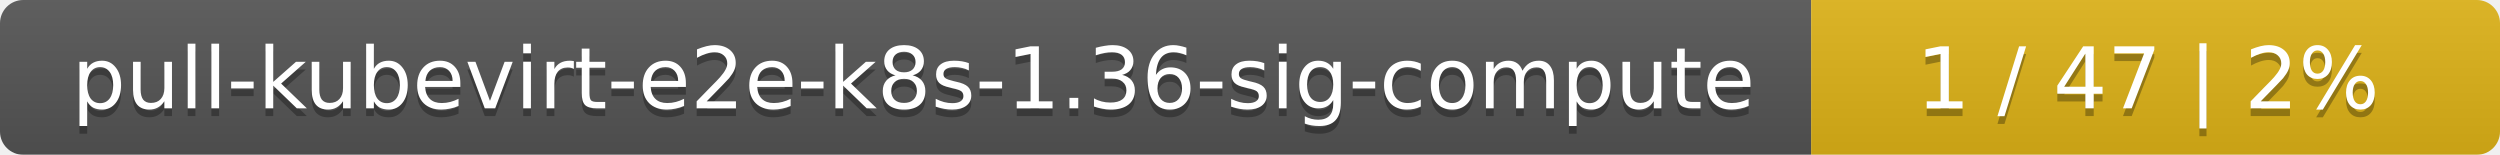
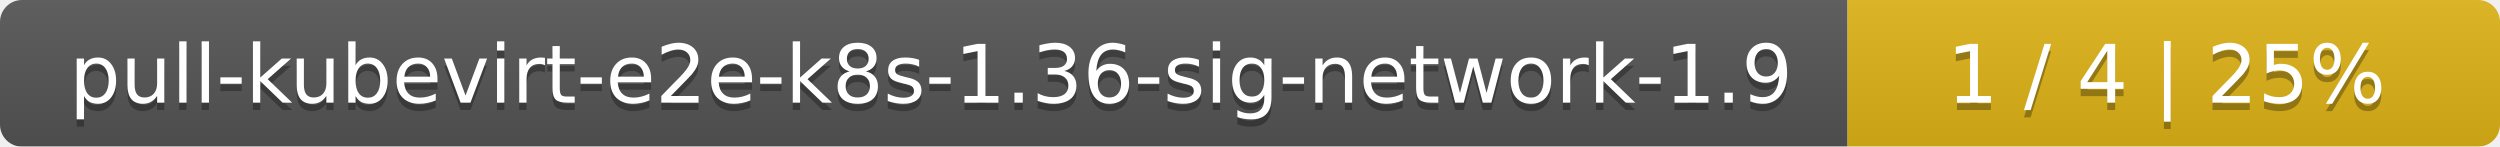
- <svg xmlns="http://www.w3.org/2000/svg" width="323" height="20">
+ <svg xmlns="http://www.w3.org/2000/svg" width="341" height="20">
  <linearGradient id="smooth" x2="0" y2="100%">
    <stop offset="0" stop-color="#bbb" stop-opacity=".1" />
    <stop offset="1" stop-opacity=".1" />
  </linearGradient>
  <mask id="round">
-     <rect width="323" height="20" rx="3" fill="#fff" />
+     <rect width="341" height="20" rx="3" fill="#fff" />
  </mask>
  <g mask="url(#round)">
-     <rect width="234" height="20" fill="#555" />
-     <rect x="234" width="89" height="20" fill="#dfb317" />
-     <rect width="323" height="20" fill="url(#smooth)" />
+     <rect width="252" height="20" fill="#555" />
+     <rect x="252" width="89" height="20" fill="#dfb317" />
+     <rect width="341" height="20" fill="url(#smooth)" />
  </g>
  <g fill="#fff" text-anchor="middle" font-family="DejaVu Sans,Verdana,Geneva,sans-serif" font-size="11">
-     <text x="118" y="15" fill="#010101" fill-opacity=".3">pull-kubevirt-e2e-k8s-1.36-sig-compute</text>
-     <text x="118" y="14">pull-kubevirt-e2e-k8s-1.36-sig-compute</text>
-     <text x="277.5" y="15" fill="#010101" fill-opacity=".3">1 / 47    |    2%</text>
-     <text x="277.5" y="14">1 / 47    |    2%</text>
+     <text x="127" y="15" fill="#010101" fill-opacity=".3">pull-kubevirt-e2e-k8s-1.36-sig-network-1.9</text>
+     <text x="127" y="14">pull-kubevirt-e2e-k8s-1.36-sig-network-1.9</text>
+     <text x="295.5" y="15" fill="#010101" fill-opacity=".3">1 / 4    |    25%</text>
+     <text x="295.5" y="14">1 / 4    |    25%</text>
  </g>
</svg>
